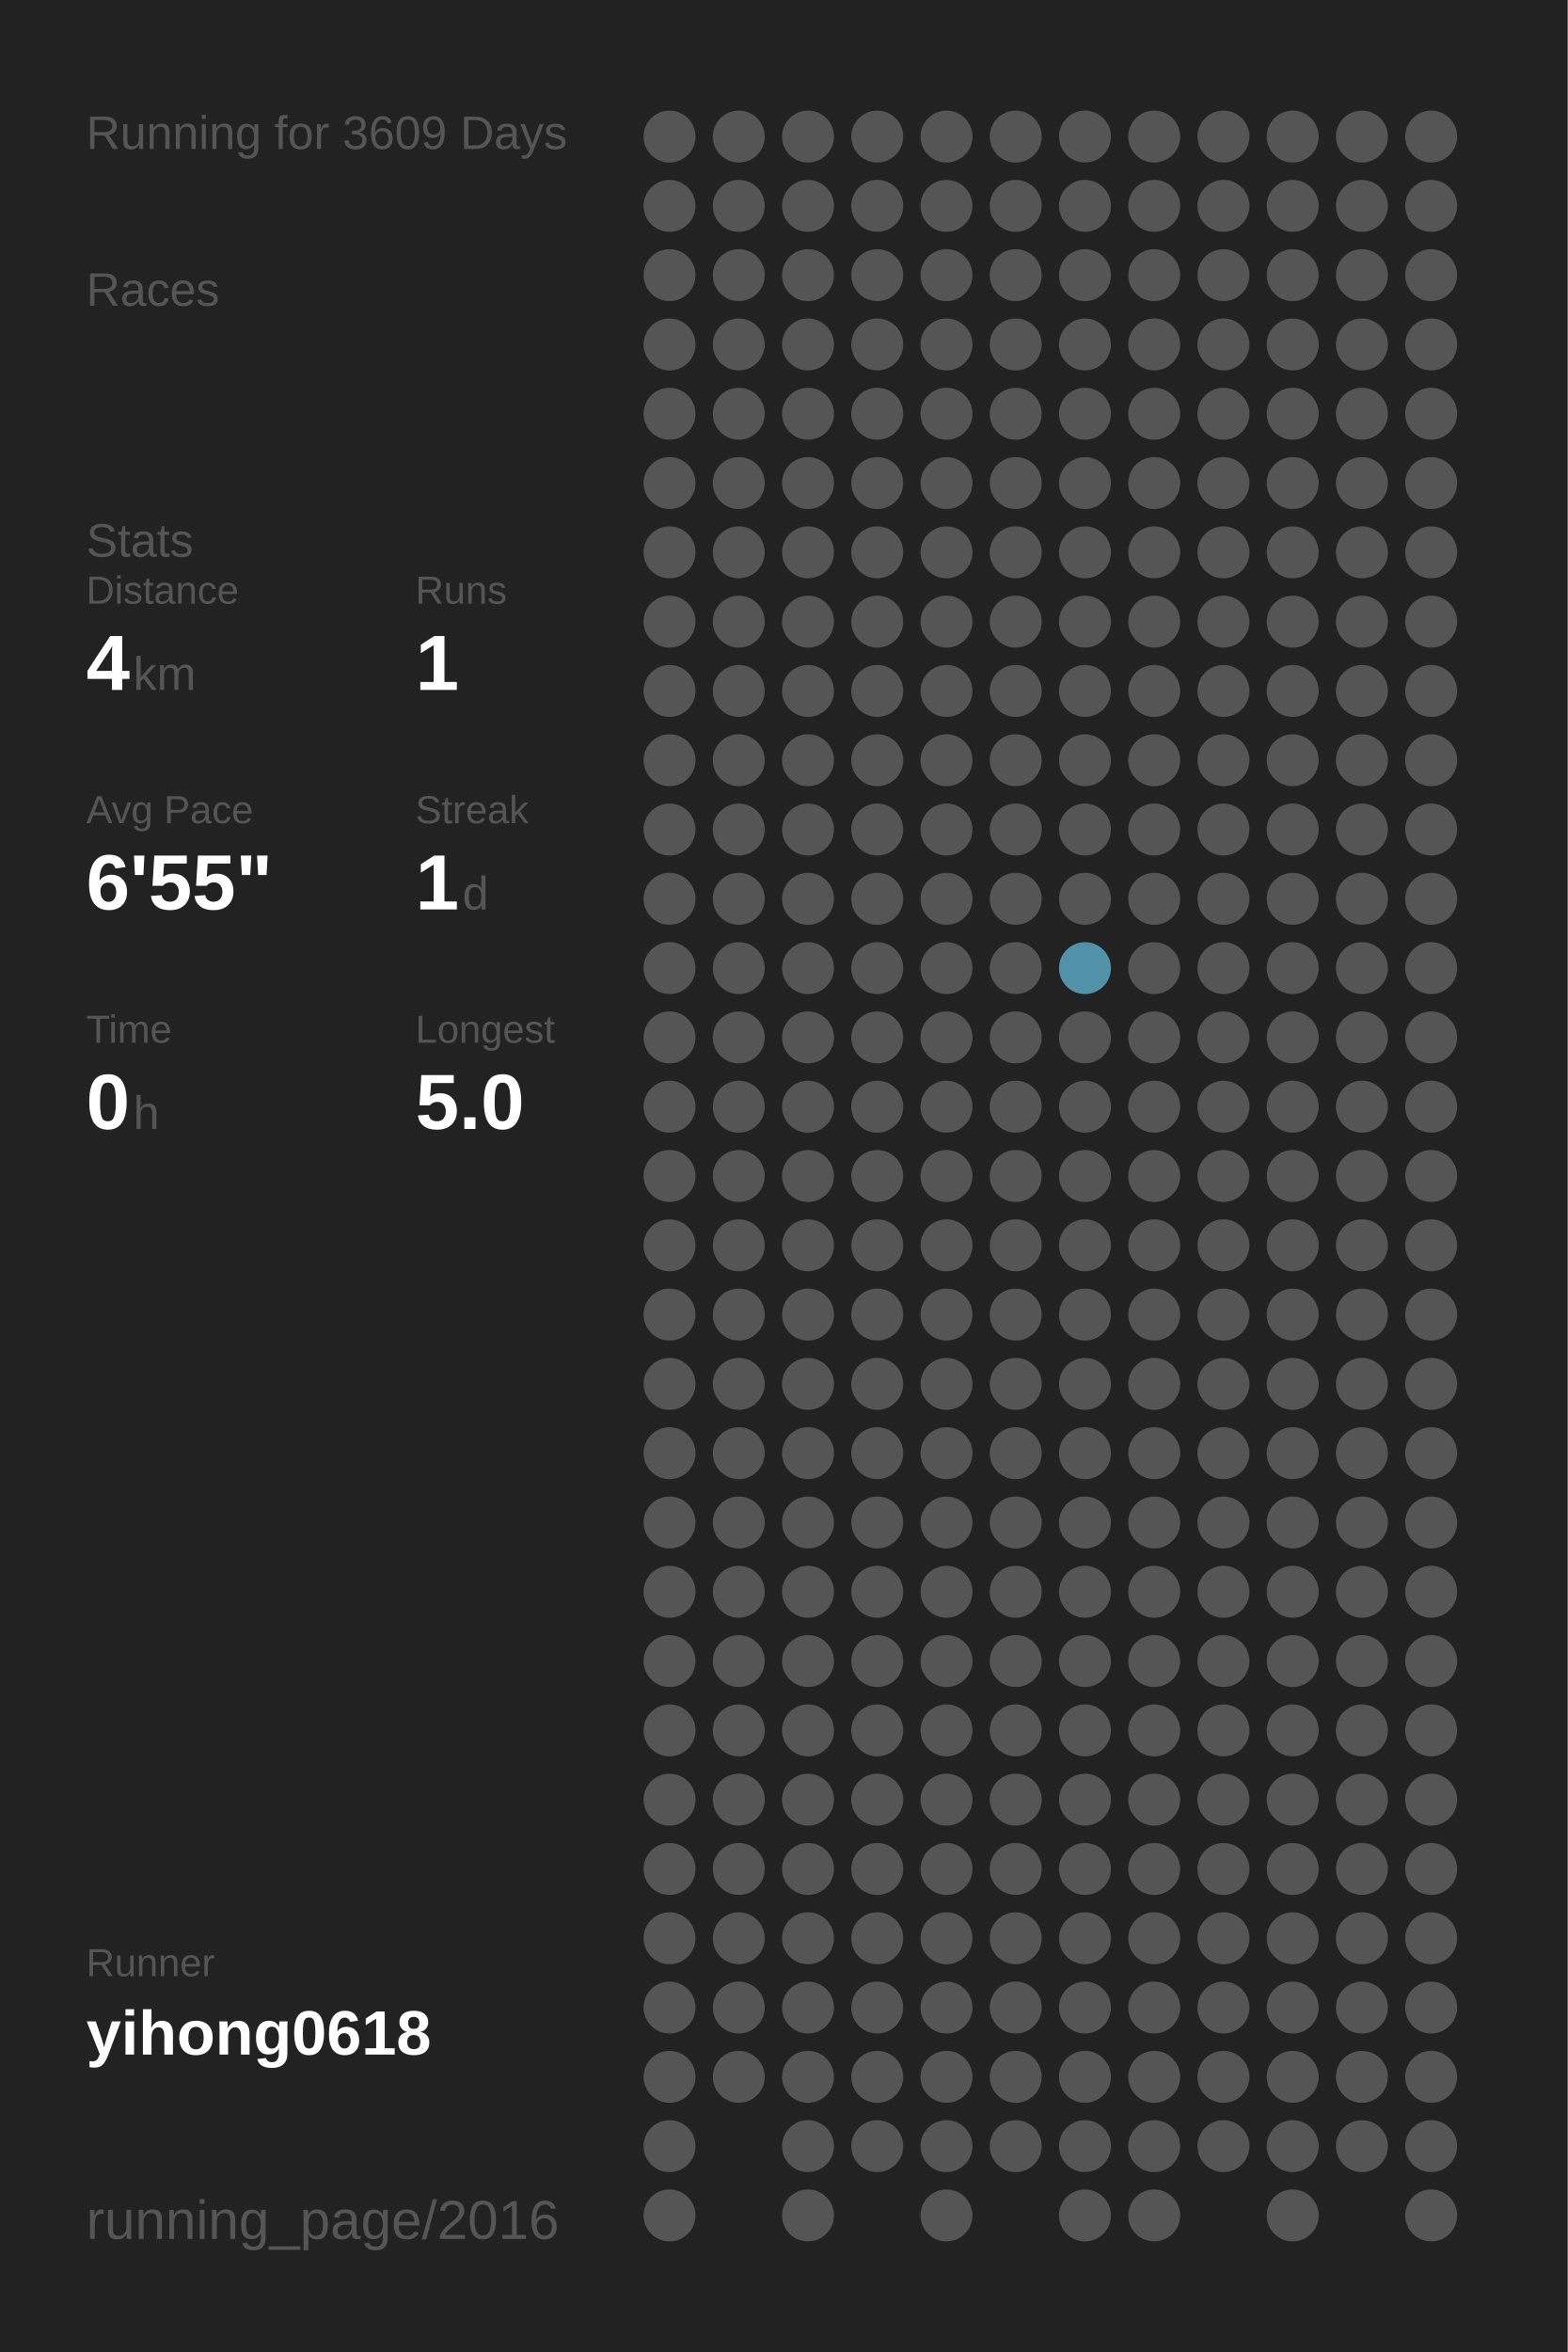
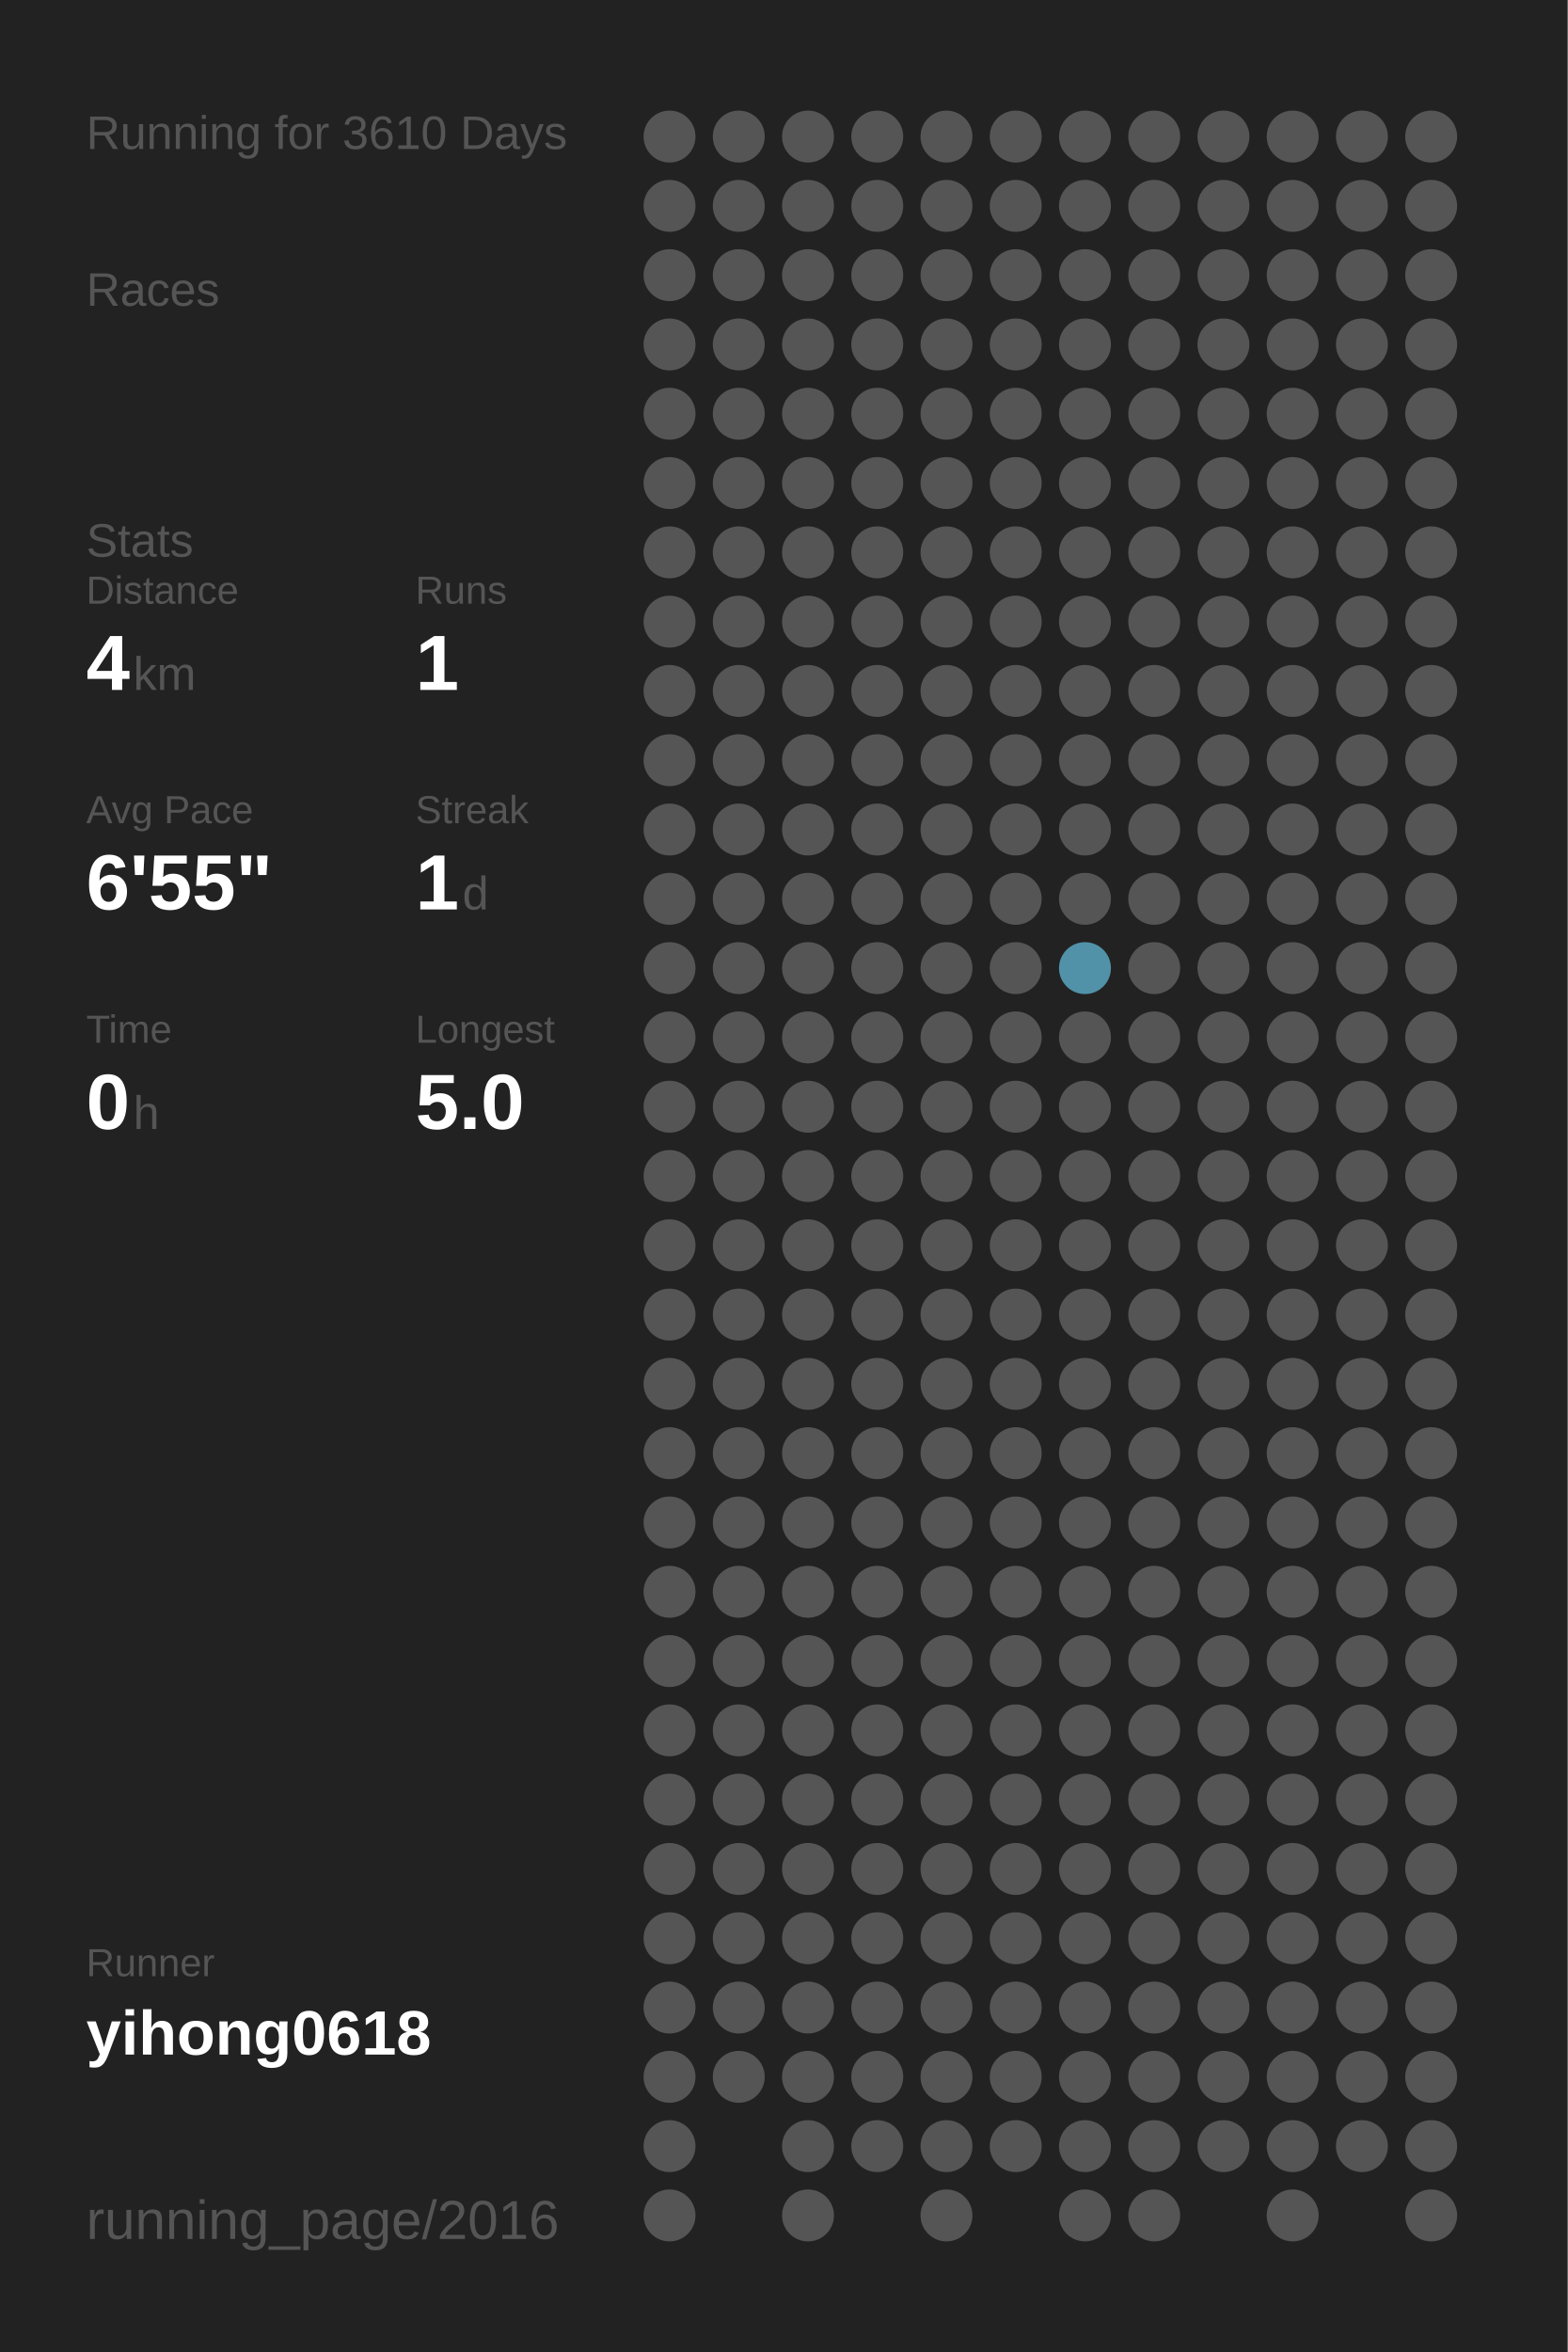
<svg xmlns="http://www.w3.org/2000/svg" baseProfile="full" height="300mm" version="1.1" viewBox="0,0,200,300" width="200mm">
  <defs />
  <rect fill="#222222" height="300" width="200" x="0" y="0" />
-   <text fill="#555555" style="font-size:6px; font-family:Arial;" x="11" y="19">Running for 3609 Days</text>
+   <text fill="#555555" style="font-size:6px; font-family:Arial;" x="11" y="19">Running for 3610 Days</text>
  <text fill="#555555" style="font-size:6px; font-family:Arial;" x="11" y="39">Races</text>
  <text fill="#555555" style="font-size:6px; font-family:Arial;" x="11" y="71">Stats</text>
  <text fill="#555555" style="font-size:5px; font-family:Arial;" x="11" y="77">Distance</text>
  <text fill="#FFFFFF" style="font-size:10px; font-family:Arial; font-weight:bold;" x="11" y="88">4</text>
  <text fill="#555555" style="font-size:6px; font-family:Arial;" x="17" y="88">km</text>
  <text fill="#555555" style="font-size:5px; font-family:Arial;" x="53" y="77">Runs</text>
  <text fill="#FFFFFF" style="font-size:10px; font-family:Arial; font-weight:bold;" x="53" y="88">1</text>
  <text fill="#555555" style="font-size:5px; font-family:Arial;" x="11" y="105">Avg Pace</text>
  <text fill="#FFFFFF" style="font-size:10px; font-family:Arial; font-weight:bold;" x="11" y="116">6'55"</text>
  <text fill="#555555" style="font-size:5px; font-family:Arial;" x="53" y="105">Streak</text>
  <text fill="#FFFFFF" style="font-size:10px; font-family:Arial; font-weight:bold;" x="53" y="116">1</text>
  <text fill="#555555" style="font-size:6px; font-family:Arial;" x="59" y="116">d</text>
  <text fill="#555555" style="font-size:5px; font-family:Arial;" x="11" y="133">Time</text>
  <text fill="#FFFFFF" style="font-size:10px; font-family:Arial; font-weight:bold;" x="11" y="144">0</text>
  <text fill="#555555" style="font-size:6px; font-family:Arial;" x="17" y="144">h</text>
  <text fill="#555555" style="font-size:5px; font-family:Arial;" x="53" y="133">Longest</text>
  <text fill="#FFFFFF" style="font-size:10px; font-family:Arial; font-weight:bold;" x="53" y="144">5.0</text>
  <text fill="#555555" style="font-size:5px; font-family:Arial;" x="11" y="252.065">Runner</text>
  <text fill="#FFFFFF" style="font-size:8px; font-family:Arial; font-weight:bold;" x="11" y="262.065">yihong0618</text>
  <text fill="#555555" style="font-size:7px; font-family:Arial;" x="11" y="285.581">running_page/2016</text>
  <circle cx="85.417" cy="17.419" fill="#555555" r="3.312" />
  <circle cx="85.417" cy="26.258" fill="#555555" r="3.312" />
  <circle cx="85.417" cy="35.097" fill="#555555" r="3.312" />
  <circle cx="85.417" cy="43.935" fill="#555555" r="3.312" />
  <circle cx="85.417" cy="52.774" fill="#555555" r="3.312" />
  <circle cx="85.417" cy="61.613" fill="#555555" r="3.312" />
  <circle cx="85.417" cy="70.452" fill="#555555" r="3.312" />
  <circle cx="85.417" cy="79.29" fill="#555555" r="3.312" />
  <circle cx="85.417" cy="88.129" fill="#555555" r="3.312" />
  <circle cx="85.417" cy="96.968" fill="#555555" r="3.312" />
  <circle cx="85.417" cy="105.806" fill="#555555" r="3.312" />
  <circle cx="85.417" cy="114.645" fill="#555555" r="3.312" />
  <circle cx="85.417" cy="123.484" fill="#555555" r="3.312" />
  <circle cx="85.417" cy="132.323" fill="#555555" r="3.312" />
  <circle cx="85.417" cy="141.161" fill="#555555" r="3.312" />
  <circle cx="85.417" cy="150" fill="#555555" r="3.312" />
  <circle cx="85.417" cy="158.839" fill="#555555" r="3.312" />
  <circle cx="85.417" cy="167.677" fill="#555555" r="3.312" />
  <circle cx="85.417" cy="176.516" fill="#555555" r="3.312" />
  <circle cx="85.417" cy="185.355" fill="#555555" r="3.312" />
  <circle cx="85.417" cy="194.194" fill="#555555" r="3.312" />
  <circle cx="85.417" cy="203.032" fill="#555555" r="3.312" />
  <circle cx="85.417" cy="211.871" fill="#555555" r="3.312" />
  <circle cx="85.417" cy="220.71" fill="#555555" r="3.312" />
  <circle cx="85.417" cy="229.548" fill="#555555" r="3.312" />
  <circle cx="85.417" cy="238.387" fill="#555555" r="3.312" />
  <circle cx="85.417" cy="247.226" fill="#555555" r="3.312" />
  <circle cx="85.417" cy="256.065" fill="#555555" r="3.312" />
  <circle cx="85.417" cy="264.903" fill="#555555" r="3.312" />
  <circle cx="85.417" cy="273.742" fill="#555555" r="3.312" />
  <circle cx="85.417" cy="282.581" fill="#555555" r="3.312" />
  <circle cx="94.25" cy="17.419" fill="#555555" r="3.312" />
  <circle cx="94.25" cy="26.258" fill="#555555" r="3.312" />
  <circle cx="94.25" cy="35.097" fill="#555555" r="3.312" />
  <circle cx="94.25" cy="43.935" fill="#555555" r="3.312" />
  <circle cx="94.25" cy="52.774" fill="#555555" r="3.312" />
  <circle cx="94.25" cy="61.613" fill="#555555" r="3.312" />
  <circle cx="94.25" cy="70.452" fill="#555555" r="3.312" />
  <circle cx="94.25" cy="79.29" fill="#555555" r="3.312" />
  <circle cx="94.25" cy="88.129" fill="#555555" r="3.312" />
  <circle cx="94.25" cy="96.968" fill="#555555" r="3.312" />
  <circle cx="94.25" cy="105.806" fill="#555555" r="3.312" />
  <circle cx="94.25" cy="114.645" fill="#555555" r="3.312" />
  <circle cx="94.25" cy="123.484" fill="#555555" r="3.312" />
  <circle cx="94.25" cy="132.323" fill="#555555" r="3.312" />
  <circle cx="94.25" cy="141.161" fill="#555555" r="3.312" />
  <circle cx="94.25" cy="150" fill="#555555" r="3.312" />
  <circle cx="94.25" cy="158.839" fill="#555555" r="3.312" />
  <circle cx="94.25" cy="167.677" fill="#555555" r="3.312" />
  <circle cx="94.25" cy="176.516" fill="#555555" r="3.312" />
  <circle cx="94.25" cy="185.355" fill="#555555" r="3.312" />
  <circle cx="94.25" cy="194.194" fill="#555555" r="3.312" />
  <circle cx="94.25" cy="203.032" fill="#555555" r="3.312" />
  <circle cx="94.25" cy="211.871" fill="#555555" r="3.312" />
  <circle cx="94.25" cy="220.71" fill="#555555" r="3.312" />
  <circle cx="94.25" cy="229.548" fill="#555555" r="3.312" />
  <circle cx="94.25" cy="238.387" fill="#555555" r="3.312" />
  <circle cx="94.25" cy="247.226" fill="#555555" r="3.312" />
  <circle cx="94.25" cy="256.065" fill="#555555" r="3.312" />
  <circle cx="94.25" cy="264.903" fill="#555555" r="3.312" />
  <circle cx="103.083" cy="17.419" fill="#555555" r="3.312" />
  <circle cx="103.083" cy="26.258" fill="#555555" r="3.312" />
  <circle cx="103.083" cy="35.097" fill="#555555" r="3.312" />
  <circle cx="103.083" cy="43.935" fill="#555555" r="3.312" />
  <circle cx="103.083" cy="52.774" fill="#555555" r="3.312" />
  <circle cx="103.083" cy="61.613" fill="#555555" r="3.312" />
  <circle cx="103.083" cy="70.452" fill="#555555" r="3.312" />
  <circle cx="103.083" cy="79.29" fill="#555555" r="3.312" />
  <circle cx="103.083" cy="88.129" fill="#555555" r="3.312" />
  <circle cx="103.083" cy="96.968" fill="#555555" r="3.312" />
  <circle cx="103.083" cy="105.806" fill="#555555" r="3.312" />
  <circle cx="103.083" cy="114.645" fill="#555555" r="3.312" />
  <circle cx="103.083" cy="123.484" fill="#555555" r="3.312" />
  <circle cx="103.083" cy="132.323" fill="#555555" r="3.312" />
  <circle cx="103.083" cy="141.161" fill="#555555" r="3.312" />
  <circle cx="103.083" cy="150" fill="#555555" r="3.312" />
  <circle cx="103.083" cy="158.839" fill="#555555" r="3.312" />
  <circle cx="103.083" cy="167.677" fill="#555555" r="3.312" />
  <circle cx="103.083" cy="176.516" fill="#555555" r="3.312" />
  <circle cx="103.083" cy="185.355" fill="#555555" r="3.312" />
  <circle cx="103.083" cy="194.194" fill="#555555" r="3.312" />
  <circle cx="103.083" cy="203.032" fill="#555555" r="3.312" />
  <circle cx="103.083" cy="211.871" fill="#555555" r="3.312" />
  <circle cx="103.083" cy="220.71" fill="#555555" r="3.312" />
  <circle cx="103.083" cy="229.548" fill="#555555" r="3.312" />
  <circle cx="103.083" cy="238.387" fill="#555555" r="3.312" />
  <circle cx="103.083" cy="247.226" fill="#555555" r="3.312" />
  <circle cx="103.083" cy="256.065" fill="#555555" r="3.312" />
  <circle cx="103.083" cy="264.903" fill="#555555" r="3.312" />
  <circle cx="103.083" cy="273.742" fill="#555555" r="3.312" />
  <circle cx="103.083" cy="282.581" fill="#555555" r="3.312" />
  <circle cx="111.917" cy="17.419" fill="#555555" r="3.312" />
  <circle cx="111.917" cy="26.258" fill="#555555" r="3.312" />
  <circle cx="111.917" cy="35.097" fill="#555555" r="3.312" />
  <circle cx="111.917" cy="43.935" fill="#555555" r="3.312" />
  <circle cx="111.917" cy="52.774" fill="#555555" r="3.312" />
  <circle cx="111.917" cy="61.613" fill="#555555" r="3.312" />
  <circle cx="111.917" cy="70.452" fill="#555555" r="3.312" />
  <circle cx="111.917" cy="79.29" fill="#555555" r="3.312" />
  <circle cx="111.917" cy="88.129" fill="#555555" r="3.312" />
  <circle cx="111.917" cy="96.968" fill="#555555" r="3.312" />
  <circle cx="111.917" cy="105.806" fill="#555555" r="3.312" />
  <circle cx="111.917" cy="114.645" fill="#555555" r="3.312" />
  <circle cx="111.917" cy="123.484" fill="#555555" r="3.312" />
  <circle cx="111.917" cy="132.323" fill="#555555" r="3.312" />
  <circle cx="111.917" cy="141.161" fill="#555555" r="3.312" />
  <circle cx="111.917" cy="150" fill="#555555" r="3.312" />
  <circle cx="111.917" cy="158.839" fill="#555555" r="3.312" />
  <circle cx="111.917" cy="167.677" fill="#555555" r="3.312" />
  <circle cx="111.917" cy="176.516" fill="#555555" r="3.312" />
  <circle cx="111.917" cy="185.355" fill="#555555" r="3.312" />
  <circle cx="111.917" cy="194.194" fill="#555555" r="3.312" />
  <circle cx="111.917" cy="203.032" fill="#555555" r="3.312" />
  <circle cx="111.917" cy="211.871" fill="#555555" r="3.312" />
  <circle cx="111.917" cy="220.71" fill="#555555" r="3.312" />
  <circle cx="111.917" cy="229.548" fill="#555555" r="3.312" />
  <circle cx="111.917" cy="238.387" fill="#555555" r="3.312" />
  <circle cx="111.917" cy="247.226" fill="#555555" r="3.312" />
  <circle cx="111.917" cy="256.065" fill="#555555" r="3.312" />
  <circle cx="111.917" cy="264.903" fill="#555555" r="3.312" />
  <circle cx="111.917" cy="273.742" fill="#555555" r="3.312" />
  <circle cx="120.75" cy="17.419" fill="#555555" r="3.312" />
  <circle cx="120.75" cy="26.258" fill="#555555" r="3.312" />
  <circle cx="120.75" cy="35.097" fill="#555555" r="3.312" />
  <circle cx="120.75" cy="43.935" fill="#555555" r="3.312" />
  <circle cx="120.75" cy="52.774" fill="#555555" r="3.312" />
  <circle cx="120.75" cy="61.613" fill="#555555" r="3.312" />
  <circle cx="120.75" cy="70.452" fill="#555555" r="3.312" />
  <circle cx="120.75" cy="79.29" fill="#555555" r="3.312" />
  <circle cx="120.75" cy="88.129" fill="#555555" r="3.312" />
  <circle cx="120.75" cy="96.968" fill="#555555" r="3.312" />
  <circle cx="120.75" cy="105.806" fill="#555555" r="3.312" />
  <circle cx="120.75" cy="114.645" fill="#555555" r="3.312" />
  <circle cx="120.75" cy="123.484" fill="#555555" r="3.312" />
  <circle cx="120.75" cy="132.323" fill="#555555" r="3.312" />
  <circle cx="120.75" cy="141.161" fill="#555555" r="3.312" />
  <circle cx="120.75" cy="150" fill="#555555" r="3.312" />
  <circle cx="120.75" cy="158.839" fill="#555555" r="3.312" />
  <circle cx="120.75" cy="167.677" fill="#555555" r="3.312" />
  <circle cx="120.75" cy="176.516" fill="#555555" r="3.312" />
  <circle cx="120.75" cy="185.355" fill="#555555" r="3.312" />
  <circle cx="120.75" cy="194.194" fill="#555555" r="3.312" />
  <circle cx="120.75" cy="203.032" fill="#555555" r="3.312" />
  <circle cx="120.75" cy="211.871" fill="#555555" r="3.312" />
  <circle cx="120.75" cy="220.71" fill="#555555" r="3.312" />
  <circle cx="120.75" cy="229.548" fill="#555555" r="3.312" />
  <circle cx="120.75" cy="238.387" fill="#555555" r="3.312" />
  <circle cx="120.75" cy="247.226" fill="#555555" r="3.312" />
  <circle cx="120.75" cy="256.065" fill="#555555" r="3.312" />
  <circle cx="120.75" cy="264.903" fill="#555555" r="3.312" />
  <circle cx="120.75" cy="273.742" fill="#555555" r="3.312" />
  <circle cx="120.75" cy="282.581" fill="#555555" r="3.312" />
  <circle cx="129.583" cy="17.419" fill="#555555" r="3.312" />
  <circle cx="129.583" cy="26.258" fill="#555555" r="3.312" />
  <circle cx="129.583" cy="35.097" fill="#555555" r="3.312" />
  <circle cx="129.583" cy="43.935" fill="#555555" r="3.312" />
  <circle cx="129.583" cy="52.774" fill="#555555" r="3.312" />
  <circle cx="129.583" cy="61.613" fill="#555555" r="3.312" />
  <circle cx="129.583" cy="70.452" fill="#555555" r="3.312" />
  <circle cx="129.583" cy="79.29" fill="#555555" r="3.312" />
  <circle cx="129.583" cy="88.129" fill="#555555" r="3.312" />
  <circle cx="129.583" cy="96.968" fill="#555555" r="3.312" />
  <circle cx="129.583" cy="105.806" fill="#555555" r="3.312" />
  <circle cx="129.583" cy="114.645" fill="#555555" r="3.312" />
  <circle cx="129.583" cy="123.484" fill="#555555" r="3.312" />
  <circle cx="129.583" cy="132.323" fill="#555555" r="3.312" />
  <circle cx="129.583" cy="141.161" fill="#555555" r="3.312" />
  <circle cx="129.583" cy="150" fill="#555555" r="3.312" />
  <circle cx="129.583" cy="158.839" fill="#555555" r="3.312" />
  <circle cx="129.583" cy="167.677" fill="#555555" r="3.312" />
  <circle cx="129.583" cy="176.516" fill="#555555" r="3.312" />
  <circle cx="129.583" cy="185.355" fill="#555555" r="3.312" />
  <circle cx="129.583" cy="194.194" fill="#555555" r="3.312" />
  <circle cx="129.583" cy="203.032" fill="#555555" r="3.312" />
  <circle cx="129.583" cy="211.871" fill="#555555" r="3.312" />
  <circle cx="129.583" cy="220.71" fill="#555555" r="3.312" />
  <circle cx="129.583" cy="229.548" fill="#555555" r="3.312" />
  <circle cx="129.583" cy="238.387" fill="#555555" r="3.312" />
  <circle cx="129.583" cy="247.226" fill="#555555" r="3.312" />
  <circle cx="129.583" cy="256.065" fill="#555555" r="3.312" />
  <circle cx="129.583" cy="264.903" fill="#555555" r="3.312" />
  <circle cx="129.583" cy="273.742" fill="#555555" r="3.312" />
  <circle cx="138.417" cy="17.419" fill="#555555" r="3.312" />
  <circle cx="138.417" cy="26.258" fill="#555555" r="3.312" />
  <circle cx="138.417" cy="35.097" fill="#555555" r="3.312" />
  <circle cx="138.417" cy="43.935" fill="#555555" r="3.312" />
  <circle cx="138.417" cy="52.774" fill="#555555" r="3.312" />
  <circle cx="138.417" cy="61.613" fill="#555555" r="3.312" />
  <circle cx="138.417" cy="70.452" fill="#555555" r="3.312" />
  <circle cx="138.417" cy="79.29" fill="#555555" r="3.312" />
  <circle cx="138.417" cy="88.129" fill="#555555" r="3.312" />
  <circle cx="138.417" cy="96.968" fill="#555555" r="3.312" />
  <circle cx="138.417" cy="105.806" fill="#555555" r="3.312" />
  <circle cx="138.417" cy="114.645" fill="#555555" r="3.312" />
  <circle cx="138.417" cy="123.484" fill="#5192a9" r="3.312" />
  <circle cx="138.417" cy="132.323" fill="#555555" r="3.312" />
  <circle cx="138.417" cy="141.161" fill="#555555" r="3.312" />
  <circle cx="138.417" cy="150" fill="#555555" r="3.312" />
  <circle cx="138.417" cy="158.839" fill="#555555" r="3.312" />
  <circle cx="138.417" cy="167.677" fill="#555555" r="3.312" />
  <circle cx="138.417" cy="176.516" fill="#555555" r="3.312" />
  <circle cx="138.417" cy="185.355" fill="#555555" r="3.312" />
  <circle cx="138.417" cy="194.194" fill="#555555" r="3.312" />
  <circle cx="138.417" cy="203.032" fill="#555555" r="3.312" />
  <circle cx="138.417" cy="211.871" fill="#555555" r="3.312" />
  <circle cx="138.417" cy="220.71" fill="#555555" r="3.312" />
  <circle cx="138.417" cy="229.548" fill="#555555" r="3.312" />
  <circle cx="138.417" cy="238.387" fill="#555555" r="3.312" />
  <circle cx="138.417" cy="247.226" fill="#555555" r="3.312" />
  <circle cx="138.417" cy="256.065" fill="#555555" r="3.312" />
  <circle cx="138.417" cy="264.903" fill="#555555" r="3.312" />
  <circle cx="138.417" cy="273.742" fill="#555555" r="3.312" />
  <circle cx="138.417" cy="282.581" fill="#555555" r="3.312" />
  <circle cx="147.25" cy="17.419" fill="#555555" r="3.312" />
  <circle cx="147.25" cy="26.258" fill="#555555" r="3.312" />
  <circle cx="147.25" cy="35.097" fill="#555555" r="3.312" />
  <circle cx="147.25" cy="43.935" fill="#555555" r="3.312" />
  <circle cx="147.25" cy="52.774" fill="#555555" r="3.312" />
  <circle cx="147.25" cy="61.613" fill="#555555" r="3.312" />
  <circle cx="147.25" cy="70.452" fill="#555555" r="3.312" />
  <circle cx="147.25" cy="79.29" fill="#555555" r="3.312" />
  <circle cx="147.25" cy="88.129" fill="#555555" r="3.312" />
  <circle cx="147.25" cy="96.968" fill="#555555" r="3.312" />
  <circle cx="147.25" cy="105.806" fill="#555555" r="3.312" />
  <circle cx="147.25" cy="114.645" fill="#555555" r="3.312" />
  <circle cx="147.25" cy="123.484" fill="#555555" r="3.312" />
  <circle cx="147.25" cy="132.323" fill="#555555" r="3.312" />
  <circle cx="147.25" cy="141.161" fill="#555555" r="3.312" />
  <circle cx="147.25" cy="150" fill="#555555" r="3.312" />
  <circle cx="147.25" cy="158.839" fill="#555555" r="3.312" />
  <circle cx="147.25" cy="167.677" fill="#555555" r="3.312" />
  <circle cx="147.25" cy="176.516" fill="#555555" r="3.312" />
  <circle cx="147.25" cy="185.355" fill="#555555" r="3.312" />
  <circle cx="147.25" cy="194.194" fill="#555555" r="3.312" />
  <circle cx="147.25" cy="203.032" fill="#555555" r="3.312" />
  <circle cx="147.25" cy="211.871" fill="#555555" r="3.312" />
  <circle cx="147.25" cy="220.71" fill="#555555" r="3.312" />
  <circle cx="147.25" cy="229.548" fill="#555555" r="3.312" />
  <circle cx="147.25" cy="238.387" fill="#555555" r="3.312" />
  <circle cx="147.25" cy="247.226" fill="#555555" r="3.312" />
  <circle cx="147.25" cy="256.065" fill="#555555" r="3.312" />
  <circle cx="147.25" cy="264.903" fill="#555555" r="3.312" />
  <circle cx="147.25" cy="273.742" fill="#555555" r="3.312" />
  <circle cx="147.25" cy="282.581" fill="#555555" r="3.312" />
  <circle cx="156.083" cy="17.419" fill="#555555" r="3.312" />
  <circle cx="156.083" cy="26.258" fill="#555555" r="3.312" />
  <circle cx="156.083" cy="35.097" fill="#555555" r="3.312" />
  <circle cx="156.083" cy="43.935" fill="#555555" r="3.312" />
  <circle cx="156.083" cy="52.774" fill="#555555" r="3.312" />
  <circle cx="156.083" cy="61.613" fill="#555555" r="3.312" />
  <circle cx="156.083" cy="70.452" fill="#555555" r="3.312" />
  <circle cx="156.083" cy="79.29" fill="#555555" r="3.312" />
  <circle cx="156.083" cy="88.129" fill="#555555" r="3.312" />
  <circle cx="156.083" cy="96.968" fill="#555555" r="3.312" />
  <circle cx="156.083" cy="105.806" fill="#555555" r="3.312" />
  <circle cx="156.083" cy="114.645" fill="#555555" r="3.312" />
  <circle cx="156.083" cy="123.484" fill="#555555" r="3.312" />
  <circle cx="156.083" cy="132.323" fill="#555555" r="3.312" />
  <circle cx="156.083" cy="141.161" fill="#555555" r="3.312" />
  <circle cx="156.083" cy="150" fill="#555555" r="3.312" />
  <circle cx="156.083" cy="158.839" fill="#555555" r="3.312" />
  <circle cx="156.083" cy="167.677" fill="#555555" r="3.312" />
  <circle cx="156.083" cy="176.516" fill="#555555" r="3.312" />
  <circle cx="156.083" cy="185.355" fill="#555555" r="3.312" />
  <circle cx="156.083" cy="194.194" fill="#555555" r="3.312" />
  <circle cx="156.083" cy="203.032" fill="#555555" r="3.312" />
  <circle cx="156.083" cy="211.871" fill="#555555" r="3.312" />
  <circle cx="156.083" cy="220.71" fill="#555555" r="3.312" />
  <circle cx="156.083" cy="229.548" fill="#555555" r="3.312" />
  <circle cx="156.083" cy="238.387" fill="#555555" r="3.312" />
  <circle cx="156.083" cy="247.226" fill="#555555" r="3.312" />
  <circle cx="156.083" cy="256.065" fill="#555555" r="3.312" />
  <circle cx="156.083" cy="264.903" fill="#555555" r="3.312" />
  <circle cx="156.083" cy="273.742" fill="#555555" r="3.312" />
  <circle cx="164.917" cy="17.419" fill="#555555" r="3.312" />
  <circle cx="164.917" cy="26.258" fill="#555555" r="3.312" />
  <circle cx="164.917" cy="35.097" fill="#555555" r="3.312" />
  <circle cx="164.917" cy="43.935" fill="#555555" r="3.312" />
  <circle cx="164.917" cy="52.774" fill="#555555" r="3.312" />
  <circle cx="164.917" cy="61.613" fill="#555555" r="3.312" />
  <circle cx="164.917" cy="70.452" fill="#555555" r="3.312" />
  <circle cx="164.917" cy="79.29" fill="#555555" r="3.312" />
  <circle cx="164.917" cy="88.129" fill="#555555" r="3.312" />
  <circle cx="164.917" cy="96.968" fill="#555555" r="3.312" />
  <circle cx="164.917" cy="105.806" fill="#555555" r="3.312" />
  <circle cx="164.917" cy="114.645" fill="#555555" r="3.312" />
  <circle cx="164.917" cy="123.484" fill="#555555" r="3.312" />
  <circle cx="164.917" cy="132.323" fill="#555555" r="3.312" />
  <circle cx="164.917" cy="141.161" fill="#555555" r="3.312" />
  <circle cx="164.917" cy="150" fill="#555555" r="3.312" />
  <circle cx="164.917" cy="158.839" fill="#555555" r="3.312" />
  <circle cx="164.917" cy="167.677" fill="#555555" r="3.312" />
  <circle cx="164.917" cy="176.516" fill="#555555" r="3.312" />
  <circle cx="164.917" cy="185.355" fill="#555555" r="3.312" />
  <circle cx="164.917" cy="194.194" fill="#555555" r="3.312" />
  <circle cx="164.917" cy="203.032" fill="#555555" r="3.312" />
  <circle cx="164.917" cy="211.871" fill="#555555" r="3.312" />
  <circle cx="164.917" cy="220.71" fill="#555555" r="3.312" />
  <circle cx="164.917" cy="229.548" fill="#555555" r="3.312" />
  <circle cx="164.917" cy="238.387" fill="#555555" r="3.312" />
  <circle cx="164.917" cy="247.226" fill="#555555" r="3.312" />
  <circle cx="164.917" cy="256.065" fill="#555555" r="3.312" />
  <circle cx="164.917" cy="264.903" fill="#555555" r="3.312" />
  <circle cx="164.917" cy="273.742" fill="#555555" r="3.312" />
  <circle cx="164.917" cy="282.581" fill="#555555" r="3.312" />
  <circle cx="173.75" cy="17.419" fill="#555555" r="3.312" />
  <circle cx="173.75" cy="26.258" fill="#555555" r="3.312" />
  <circle cx="173.75" cy="35.097" fill="#555555" r="3.312" />
  <circle cx="173.75" cy="43.935" fill="#555555" r="3.312" />
  <circle cx="173.75" cy="52.774" fill="#555555" r="3.312" />
  <circle cx="173.75" cy="61.613" fill="#555555" r="3.312" />
  <circle cx="173.75" cy="70.452" fill="#555555" r="3.312" />
  <circle cx="173.75" cy="79.29" fill="#555555" r="3.312" />
  <circle cx="173.75" cy="88.129" fill="#555555" r="3.312" />
  <circle cx="173.75" cy="96.968" fill="#555555" r="3.312" />
  <circle cx="173.75" cy="105.806" fill="#555555" r="3.312" />
  <circle cx="173.75" cy="114.645" fill="#555555" r="3.312" />
  <circle cx="173.75" cy="123.484" fill="#555555" r="3.312" />
  <circle cx="173.75" cy="132.323" fill="#555555" r="3.312" />
  <circle cx="173.75" cy="141.161" fill="#555555" r="3.312" />
  <circle cx="173.75" cy="150" fill="#555555" r="3.312" />
  <circle cx="173.75" cy="158.839" fill="#555555" r="3.312" />
  <circle cx="173.75" cy="167.677" fill="#555555" r="3.312" />
  <circle cx="173.75" cy="176.516" fill="#555555" r="3.312" />
  <circle cx="173.75" cy="185.355" fill="#555555" r="3.312" />
  <circle cx="173.75" cy="194.194" fill="#555555" r="3.312" />
  <circle cx="173.75" cy="203.032" fill="#555555" r="3.312" />
  <circle cx="173.75" cy="211.871" fill="#555555" r="3.312" />
  <circle cx="173.75" cy="220.71" fill="#555555" r="3.312" />
  <circle cx="173.75" cy="229.548" fill="#555555" r="3.312" />
  <circle cx="173.75" cy="238.387" fill="#555555" r="3.312" />
  <circle cx="173.75" cy="247.226" fill="#555555" r="3.312" />
  <circle cx="173.75" cy="256.065" fill="#555555" r="3.312" />
  <circle cx="173.75" cy="264.903" fill="#555555" r="3.312" />
  <circle cx="173.75" cy="273.742" fill="#555555" r="3.312" />
  <circle cx="182.583" cy="17.419" fill="#555555" r="3.312" />
  <circle cx="182.583" cy="26.258" fill="#555555" r="3.312" />
  <circle cx="182.583" cy="35.097" fill="#555555" r="3.312" />
  <circle cx="182.583" cy="43.935" fill="#555555" r="3.312" />
  <circle cx="182.583" cy="52.774" fill="#555555" r="3.312" />
  <circle cx="182.583" cy="61.613" fill="#555555" r="3.312" />
  <circle cx="182.583" cy="70.452" fill="#555555" r="3.312" />
  <circle cx="182.583" cy="79.29" fill="#555555" r="3.312" />
  <circle cx="182.583" cy="88.129" fill="#555555" r="3.312" />
  <circle cx="182.583" cy="96.968" fill="#555555" r="3.312" />
  <circle cx="182.583" cy="105.806" fill="#555555" r="3.312" />
  <circle cx="182.583" cy="114.645" fill="#555555" r="3.312" />
  <circle cx="182.583" cy="123.484" fill="#555555" r="3.312" />
  <circle cx="182.583" cy="132.323" fill="#555555" r="3.312" />
  <circle cx="182.583" cy="141.161" fill="#555555" r="3.312" />
  <circle cx="182.583" cy="150" fill="#555555" r="3.312" />
  <circle cx="182.583" cy="158.839" fill="#555555" r="3.312" />
  <circle cx="182.583" cy="167.677" fill="#555555" r="3.312" />
  <circle cx="182.583" cy="176.516" fill="#555555" r="3.312" />
  <circle cx="182.583" cy="185.355" fill="#555555" r="3.312" />
  <circle cx="182.583" cy="194.194" fill="#555555" r="3.312" />
  <circle cx="182.583" cy="203.032" fill="#555555" r="3.312" />
  <circle cx="182.583" cy="211.871" fill="#555555" r="3.312" />
  <circle cx="182.583" cy="220.71" fill="#555555" r="3.312" />
  <circle cx="182.583" cy="229.548" fill="#555555" r="3.312" />
  <circle cx="182.583" cy="238.387" fill="#555555" r="3.312" />
  <circle cx="182.583" cy="247.226" fill="#555555" r="3.312" />
  <circle cx="182.583" cy="256.065" fill="#555555" r="3.312" />
  <circle cx="182.583" cy="264.903" fill="#555555" r="3.312" />
  <circle cx="182.583" cy="273.742" fill="#555555" r="3.312" />
  <circle cx="182.583" cy="282.581" fill="#555555" r="3.312" />
</svg>
